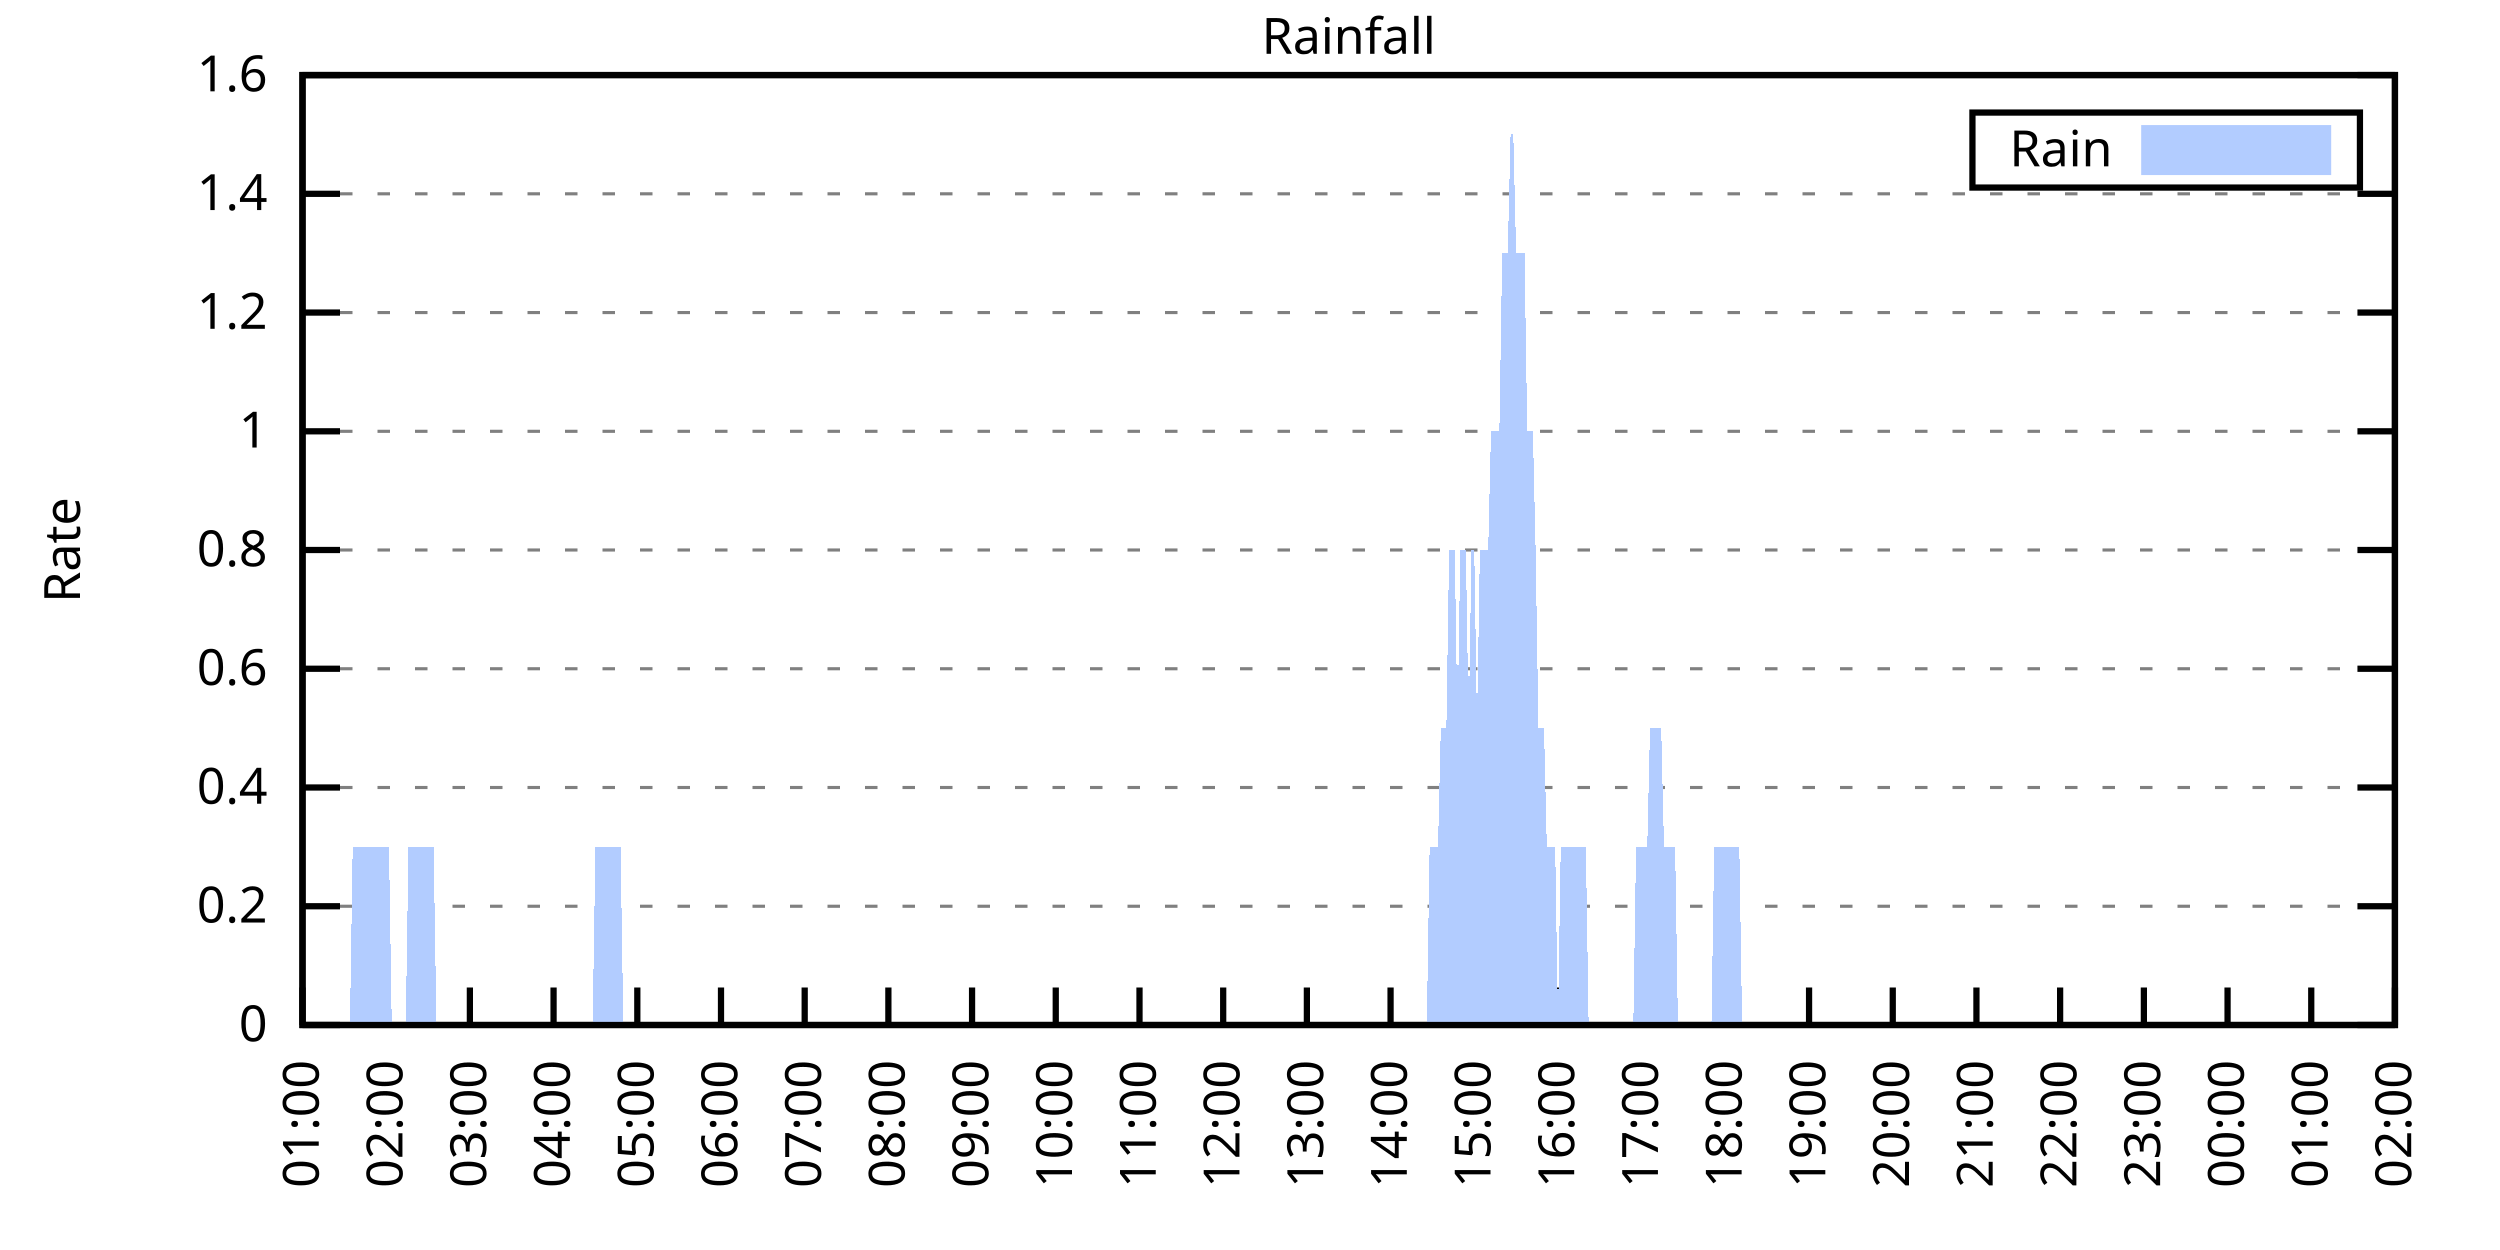
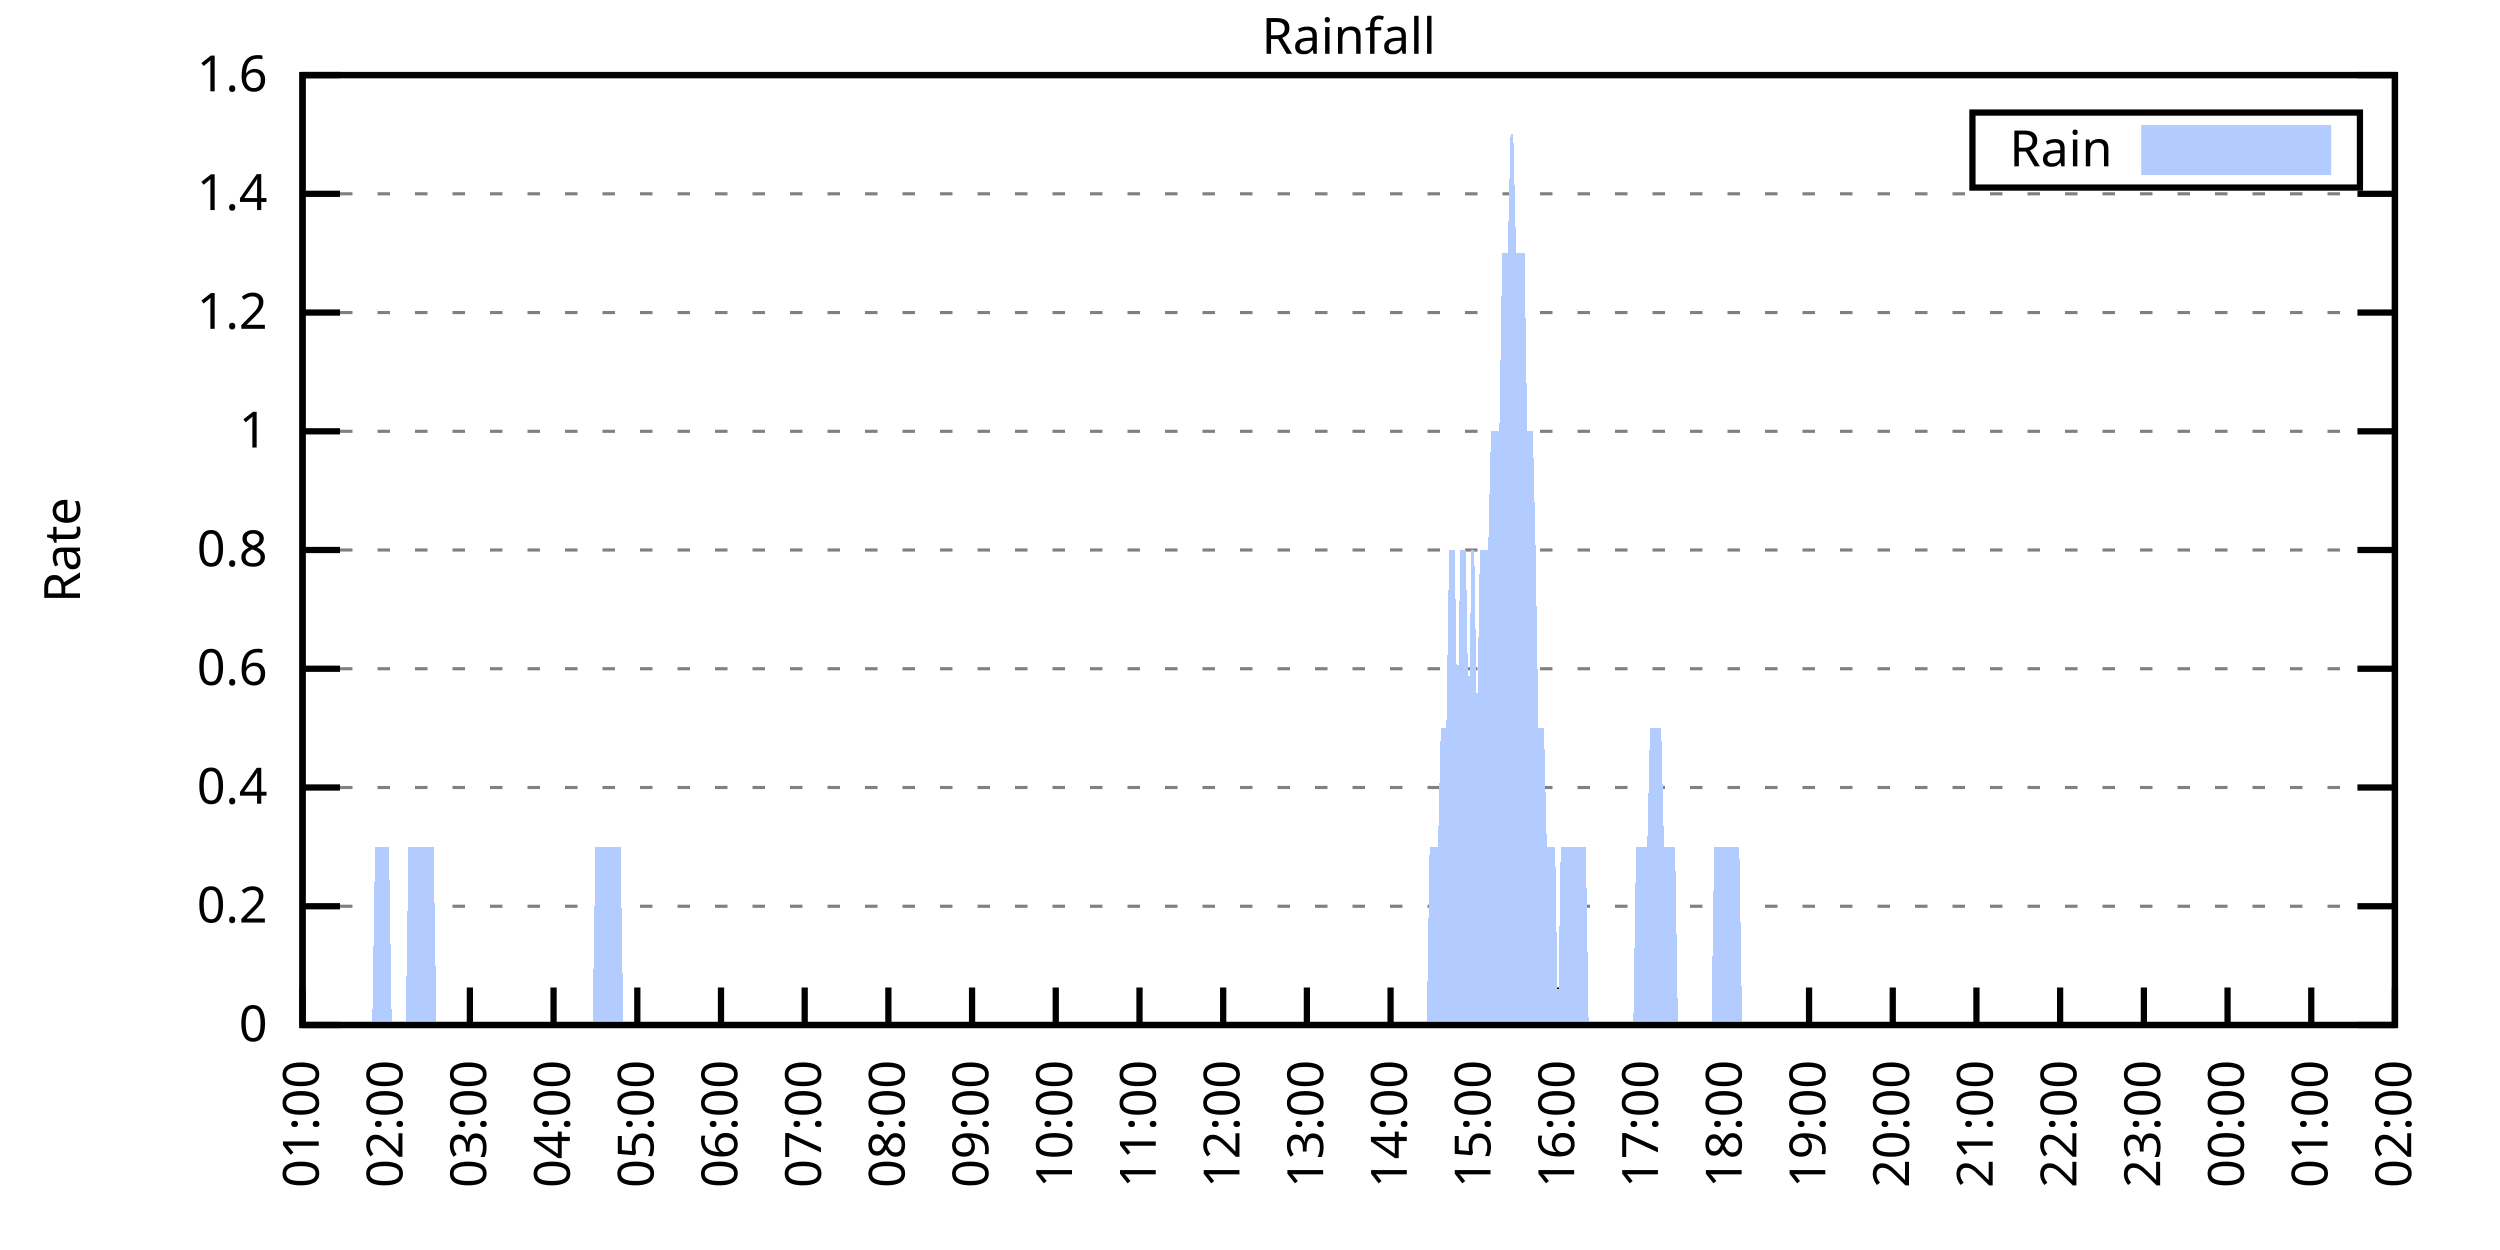
<svg xmlns="http://www.w3.org/2000/svg" xmlns:xlink="http://www.w3.org/1999/xlink" width="400" height="200" viewBox="0 0 400 200">
  <g id="gnuplot_canvas">
    <rect x="0" y="0" width="400" height="200" fill="none" />
    <defs>
      <circle id="gpDot" r="0.5" stroke-width="0.5" stroke="currentColor" />
      <path id="gpPt0" stroke-width="0.333" stroke="currentColor" d="M-1,0 h2 M0,-1 v2" />
      <path id="gpPt1" stroke-width="0.333" stroke="currentColor" d="M-1,-1 L1,1 M1,-1 L-1,1" />
      <path id="gpPt2" stroke-width="0.333" stroke="currentColor" d="M-1,0 L1,0 M0,-1 L0,1 M-1,-1 L1,1 M-1,1 L1,-1" />
      <rect id="gpPt3" stroke-width="0.333" stroke="currentColor" x="-1" y="-1" width="2" height="2" />
      <rect id="gpPt4" stroke-width="0.333" stroke="currentColor" fill="currentColor" x="-1" y="-1" width="2" height="2" />
      <circle id="gpPt5" stroke-width="0.333" stroke="currentColor" cx="0" cy="0" r="1" />
      <use xlink:href="#gpPt5" id="gpPt6" fill="currentColor" stroke="none" />
      <path id="gpPt7" stroke-width="0.333" stroke="currentColor" d="M0,-1.33 L-1.33,0.67 L1.33,0.67 z" />
      <use xlink:href="#gpPt7" id="gpPt8" fill="currentColor" stroke="none" />
      <use xlink:href="#gpPt7" id="gpPt9" stroke="currentColor" transform="rotate(180)" />
      <use xlink:href="#gpPt9" id="gpPt10" fill="currentColor" stroke="none" />
      <use xlink:href="#gpPt3" id="gpPt11" stroke="currentColor" transform="rotate(45)" />
      <use xlink:href="#gpPt11" id="gpPt12" fill="currentColor" stroke="none" />
      <path id="gpPt13" stroke-width="0.333" stroke="currentColor" d="M0,1.330 L1.265,0.411 L0.782,-1.067 L-0.782,-1.076 L-1.265,0.411 z" />
      <use xlink:href="#gpPt13" id="gpPt14" fill="currentColor" stroke="none" />
      <filter id="textbox" filterUnits="objectBoundingBox" x="0" y="0" height="1" width="1">
        <feFlood flood-color="white" flood-opacity="1" result="bgnd" />
        <feComposite in="SourceGraphic" in2="bgnd" operator="atop" />
      </filter>
      <filter id="greybox" filterUnits="objectBoundingBox" x="0" y="0" height="1" width="1">
        <feFlood flood-color="lightgrey" flood-opacity="1" result="grey" />
        <feComposite in="SourceGraphic" in2="grey" operator="atop" />
      </filter>
    </defs>
    <g fill="none" color="white" stroke="currentColor" stroke-width="1.00" stroke-linecap="butt" stroke-linejoin="miter">
</g>
    <g fill="none" color="black" stroke="currentColor" stroke-width="1.00" stroke-linecap="butt" stroke-linejoin="miter">
      <g stroke="none" shape-rendering="crispEdges">
        <polygon fill="rgb(255, 255, 255)" points="48.40,164.00 383.18,164.00 383.18,12.02 48.40,12.02 " />
      </g>
    </g>
    <g fill="none" color="black" stroke="currentColor" stroke-width="1.00" stroke-linecap="butt" stroke-linejoin="miter">
</g>
    <g fill="none" color="black" stroke="black" stroke-width="0.50" stroke-linecap="butt" stroke-linejoin="miter">
</g>
    <g fill="none" color="gray" stroke="currentColor" stroke-width="0.50" stroke-linecap="butt" stroke-linejoin="miter">
      <path stroke="gray" stroke-dasharray="2,4" class="gridline" d="M48.40,164.00 L383.19,164.00  " />
    </g>
    <g fill="none" color="gray" stroke="gray" stroke-width="1.00" stroke-linecap="butt" stroke-linejoin="miter">
</g>
    <g fill="none" color="black" stroke="currentColor" stroke-width="1.00" stroke-linecap="butt" stroke-linejoin="miter">
      <path stroke="black" d="M48.40,164.00 L54.40,164.00 M383.19,164.00 L377.19,164.00  " />
      <g transform="translate(42.80,166.60)" stroke="none" fill="black" font-family="Sans" font-size="8.00" text-anchor="end">
        <text>
          <tspan font-family="Sans"> 0</tspan>
        </text>
      </g>
    </g>
    <g fill="none" color="black" stroke="currentColor" stroke-width="1.00" stroke-linecap="butt" stroke-linejoin="miter">
</g>
    <g fill="none" color="black" stroke="black" stroke-width="0.50" stroke-linecap="butt" stroke-linejoin="miter">
</g>
    <g fill="none" color="gray" stroke="currentColor" stroke-width="0.50" stroke-linecap="butt" stroke-linejoin="miter">
      <path stroke="gray" stroke-dasharray="2,4" class="gridline" d="M48.40,145.00 L383.19,145.00  " />
    </g>
    <g fill="none" color="gray" stroke="gray" stroke-width="1.00" stroke-linecap="butt" stroke-linejoin="miter">
</g>
    <g fill="none" color="black" stroke="currentColor" stroke-width="1.00" stroke-linecap="butt" stroke-linejoin="miter">
      <path stroke="black" d="M48.40,145.00 L54.40,145.00 M383.19,145.00 L377.19,145.00  " />
      <g transform="translate(42.80,147.60)" stroke="none" fill="black" font-family="Sans" font-size="8.00" text-anchor="end">
        <text>
          <tspan font-family="Sans"> 0.2</tspan>
        </text>
      </g>
    </g>
    <g fill="none" color="black" stroke="currentColor" stroke-width="1.00" stroke-linecap="butt" stroke-linejoin="miter">
</g>
    <g fill="none" color="black" stroke="black" stroke-width="0.50" stroke-linecap="butt" stroke-linejoin="miter">
</g>
    <g fill="none" color="gray" stroke="currentColor" stroke-width="0.50" stroke-linecap="butt" stroke-linejoin="miter">
      <path stroke="gray" stroke-dasharray="2,4" class="gridline" d="M48.40,126.00 L383.19,126.00  " />
    </g>
    <g fill="none" color="gray" stroke="gray" stroke-width="1.00" stroke-linecap="butt" stroke-linejoin="miter">
</g>
    <g fill="none" color="black" stroke="currentColor" stroke-width="1.00" stroke-linecap="butt" stroke-linejoin="miter">
      <path stroke="black" d="M48.40,126.00 L54.40,126.00 M383.19,126.00 L377.19,126.00  " />
      <g transform="translate(42.80,128.60)" stroke="none" fill="black" font-family="Sans" font-size="8.00" text-anchor="end">
        <text>
          <tspan font-family="Sans"> 0.4</tspan>
        </text>
      </g>
    </g>
    <g fill="none" color="black" stroke="currentColor" stroke-width="1.00" stroke-linecap="butt" stroke-linejoin="miter">
</g>
    <g fill="none" color="black" stroke="black" stroke-width="0.50" stroke-linecap="butt" stroke-linejoin="miter">
</g>
    <g fill="none" color="gray" stroke="currentColor" stroke-width="0.50" stroke-linecap="butt" stroke-linejoin="miter">
      <path stroke="gray" stroke-dasharray="2,4" class="gridline" d="M48.40,107.00 L383.19,107.00  " />
    </g>
    <g fill="none" color="gray" stroke="gray" stroke-width="1.00" stroke-linecap="butt" stroke-linejoin="miter">
</g>
    <g fill="none" color="black" stroke="currentColor" stroke-width="1.00" stroke-linecap="butt" stroke-linejoin="miter">
      <path stroke="black" d="M48.40,107.00 L54.40,107.00 M383.19,107.00 L377.19,107.00  " />
      <g transform="translate(42.80,109.60)" stroke="none" fill="black" font-family="Sans" font-size="8.00" text-anchor="end">
        <text>
          <tspan font-family="Sans"> 0.6</tspan>
        </text>
      </g>
    </g>
    <g fill="none" color="black" stroke="currentColor" stroke-width="1.00" stroke-linecap="butt" stroke-linejoin="miter">
</g>
    <g fill="none" color="black" stroke="black" stroke-width="0.50" stroke-linecap="butt" stroke-linejoin="miter">
</g>
    <g fill="none" color="gray" stroke="currentColor" stroke-width="0.50" stroke-linecap="butt" stroke-linejoin="miter">
      <path stroke="gray" stroke-dasharray="2,4" class="gridline" d="M48.40,88.00 L383.19,88.00  " />
    </g>
    <g fill="none" color="gray" stroke="gray" stroke-width="1.00" stroke-linecap="butt" stroke-linejoin="miter">
</g>
    <g fill="none" color="black" stroke="currentColor" stroke-width="1.00" stroke-linecap="butt" stroke-linejoin="miter">
      <path stroke="black" d="M48.40,88.00 L54.40,88.00 M383.19,88.00 L377.19,88.00  " />
      <g transform="translate(42.80,90.60)" stroke="none" fill="black" font-family="Sans" font-size="8.00" text-anchor="end">
        <text>
          <tspan font-family="Sans"> 0.8</tspan>
        </text>
      </g>
    </g>
    <g fill="none" color="black" stroke="currentColor" stroke-width="1.00" stroke-linecap="butt" stroke-linejoin="miter">
</g>
    <g fill="none" color="black" stroke="black" stroke-width="0.50" stroke-linecap="butt" stroke-linejoin="miter">
</g>
    <g fill="none" color="gray" stroke="currentColor" stroke-width="0.50" stroke-linecap="butt" stroke-linejoin="miter">
      <path stroke="gray" stroke-dasharray="2,4" class="gridline" d="M48.40,69.01 L383.19,69.01  " />
    </g>
    <g fill="none" color="gray" stroke="gray" stroke-width="1.00" stroke-linecap="butt" stroke-linejoin="miter">
</g>
    <g fill="none" color="black" stroke="currentColor" stroke-width="1.00" stroke-linecap="butt" stroke-linejoin="miter">
      <path stroke="black" d="M48.40,69.01 L54.40,69.01 M383.19,69.01 L377.19,69.01  " />
      <g transform="translate(42.80,71.61)" stroke="none" fill="black" font-family="Sans" font-size="8.00" text-anchor="end">
        <text>
          <tspan font-family="Sans"> 1</tspan>
        </text>
      </g>
    </g>
    <g fill="none" color="black" stroke="currentColor" stroke-width="1.00" stroke-linecap="butt" stroke-linejoin="miter">
</g>
    <g fill="none" color="black" stroke="black" stroke-width="0.50" stroke-linecap="butt" stroke-linejoin="miter">
</g>
    <g fill="none" color="gray" stroke="currentColor" stroke-width="0.50" stroke-linecap="butt" stroke-linejoin="miter">
      <path stroke="gray" stroke-dasharray="2,4" class="gridline" d="M48.40,50.01 L383.19,50.01  " />
    </g>
    <g fill="none" color="gray" stroke="gray" stroke-width="1.00" stroke-linecap="butt" stroke-linejoin="miter">
</g>
    <g fill="none" color="black" stroke="currentColor" stroke-width="1.00" stroke-linecap="butt" stroke-linejoin="miter">
      <path stroke="black" d="M48.40,50.01 L54.40,50.01 M383.19,50.01 L377.19,50.01  " />
      <g transform="translate(42.80,52.61)" stroke="none" fill="black" font-family="Sans" font-size="8.00" text-anchor="end">
        <text>
          <tspan font-family="Sans"> 1.2</tspan>
        </text>
      </g>
    </g>
    <g fill="none" color="black" stroke="currentColor" stroke-width="1.00" stroke-linecap="butt" stroke-linejoin="miter">
</g>
    <g fill="none" color="black" stroke="black" stroke-width="0.50" stroke-linecap="butt" stroke-linejoin="miter">
</g>
    <g fill="none" color="gray" stroke="currentColor" stroke-width="0.50" stroke-linecap="butt" stroke-linejoin="miter">
      <path stroke="gray" stroke-dasharray="2,4" class="gridline" d="M48.40,31.01 L383.19,31.01  " />
    </g>
    <g fill="none" color="gray" stroke="gray" stroke-width="1.00" stroke-linecap="butt" stroke-linejoin="miter">
</g>
    <g fill="none" color="black" stroke="currentColor" stroke-width="1.00" stroke-linecap="butt" stroke-linejoin="miter">
      <path stroke="black" d="M48.40,31.01 L54.40,31.01 M383.19,31.01 L377.19,31.01  " />
      <g transform="translate(42.80,33.61)" stroke="none" fill="black" font-family="Sans" font-size="8.00" text-anchor="end">
        <text>
          <tspan font-family="Sans"> 1.4</tspan>
        </text>
      </g>
    </g>
    <g fill="none" color="black" stroke="currentColor" stroke-width="1.00" stroke-linecap="butt" stroke-linejoin="miter">
</g>
    <g fill="none" color="black" stroke="black" stroke-width="0.50" stroke-linecap="butt" stroke-linejoin="miter">
</g>
    <g fill="none" color="gray" stroke="currentColor" stroke-width="0.50" stroke-linecap="butt" stroke-linejoin="miter">
      <path stroke="gray" stroke-dasharray="2,4" class="gridline" d="M48.40,12.01 L383.19,12.01  " />
    </g>
    <g fill="none" color="gray" stroke="gray" stroke-width="1.00" stroke-linecap="butt" stroke-linejoin="miter">
</g>
    <g fill="none" color="black" stroke="currentColor" stroke-width="1.00" stroke-linecap="butt" stroke-linejoin="miter">
      <path stroke="black" d="M48.40,12.01 L54.40,12.01 M383.19,12.01 L377.19,12.01  " />
      <g transform="translate(42.80,14.61)" stroke="none" fill="black" font-family="Sans" font-size="8.00" text-anchor="end">
        <text>
          <tspan font-family="Sans"> 1.6</tspan>
        </text>
      </g>
    </g>
    <g fill="none" color="black" stroke="currentColor" stroke-width="1.00" stroke-linecap="butt" stroke-linejoin="miter">
      <path stroke="black" d="M48.40,164.00 L48.40,158.00  " />
      <g transform="translate(51.00,169.60) rotate(270.00)" stroke="none" fill="black" font-family="Sans" font-size="8.00" text-anchor="end">
        <text>
          <tspan font-family="Sans">01:00</tspan>
        </text>
      </g>
    </g>
    <g fill="none" color="black" stroke="currentColor" stroke-width="1.00" stroke-linecap="butt" stroke-linejoin="miter">
      <path stroke="black" d="M61.79,164.00 L61.79,158.00  " />
      <g transform="translate(64.39,169.60) rotate(270.00)" stroke="none" fill="black" font-family="Sans" font-size="8.00" text-anchor="end">
        <text>
          <tspan font-family="Sans">02:00</tspan>
        </text>
      </g>
    </g>
    <g fill="none" color="black" stroke="currentColor" stroke-width="1.00" stroke-linecap="butt" stroke-linejoin="miter">
      <path stroke="black" d="M75.18,164.00 L75.18,158.00  " />
      <g transform="translate(77.78,169.60) rotate(270.00)" stroke="none" fill="black" font-family="Sans" font-size="8.00" text-anchor="end">
        <text>
          <tspan font-family="Sans">03:00</tspan>
        </text>
      </g>
    </g>
    <g fill="none" color="black" stroke="currentColor" stroke-width="1.00" stroke-linecap="butt" stroke-linejoin="miter">
      <path stroke="black" d="M88.57,164.00 L88.57,158.00  " />
      <g transform="translate(91.17,169.60) rotate(270.00)" stroke="none" fill="black" font-family="Sans" font-size="8.00" text-anchor="end">
        <text>
          <tspan font-family="Sans">04:00</tspan>
        </text>
      </g>
    </g>
    <g fill="none" color="black" stroke="currentColor" stroke-width="1.00" stroke-linecap="butt" stroke-linejoin="miter">
      <path stroke="black" d="M101.97,164.00 L101.97,158.00  " />
      <g transform="translate(104.57,169.60) rotate(270.00)" stroke="none" fill="black" font-family="Sans" font-size="8.00" text-anchor="end">
        <text>
          <tspan font-family="Sans">05:00</tspan>
        </text>
      </g>
    </g>
    <g fill="none" color="black" stroke="currentColor" stroke-width="1.00" stroke-linecap="butt" stroke-linejoin="miter">
      <path stroke="black" d="M115.36,164.00 L115.36,158.00  " />
      <g transform="translate(117.96,169.60) rotate(270.00)" stroke="none" fill="black" font-family="Sans" font-size="8.00" text-anchor="end">
        <text>
          <tspan font-family="Sans">06:00</tspan>
        </text>
      </g>
    </g>
    <g fill="none" color="black" stroke="currentColor" stroke-width="1.00" stroke-linecap="butt" stroke-linejoin="miter">
      <path stroke="black" d="M128.75,164.00 L128.75,158.00  " />
      <g transform="translate(131.35,169.60) rotate(270.00)" stroke="none" fill="black" font-family="Sans" font-size="8.00" text-anchor="end">
        <text>
          <tspan font-family="Sans">07:00</tspan>
        </text>
      </g>
    </g>
    <g fill="none" color="black" stroke="currentColor" stroke-width="1.00" stroke-linecap="butt" stroke-linejoin="miter">
      <path stroke="black" d="M142.14,164.00 L142.14,158.00  " />
      <g transform="translate(144.74,169.60) rotate(270.00)" stroke="none" fill="black" font-family="Sans" font-size="8.00" text-anchor="end">
        <text>
          <tspan font-family="Sans">08:00</tspan>
        </text>
      </g>
    </g>
    <g fill="none" color="black" stroke="currentColor" stroke-width="1.00" stroke-linecap="butt" stroke-linejoin="miter">
      <path stroke="black" d="M155.53,164.00 L155.53,158.00  " />
      <g transform="translate(158.13,169.60) rotate(270.00)" stroke="none" fill="black" font-family="Sans" font-size="8.00" text-anchor="end">
        <text>
          <tspan font-family="Sans">09:00</tspan>
        </text>
      </g>
    </g>
    <g fill="none" color="black" stroke="currentColor" stroke-width="1.00" stroke-linecap="butt" stroke-linejoin="miter">
      <path stroke="black" d="M168.92,164.00 L168.92,158.00  " />
      <g transform="translate(171.52,169.60) rotate(270.00)" stroke="none" fill="black" font-family="Sans" font-size="8.00" text-anchor="end">
        <text>
          <tspan font-family="Sans">10:00</tspan>
        </text>
      </g>
    </g>
    <g fill="none" color="black" stroke="currentColor" stroke-width="1.00" stroke-linecap="butt" stroke-linejoin="miter">
      <path stroke="black" d="M182.32,164.00 L182.32,158.00  " />
      <g transform="translate(184.92,169.60) rotate(270.00)" stroke="none" fill="black" font-family="Sans" font-size="8.00" text-anchor="end">
        <text>
          <tspan font-family="Sans">11:00</tspan>
        </text>
      </g>
    </g>
    <g fill="none" color="black" stroke="currentColor" stroke-width="1.00" stroke-linecap="butt" stroke-linejoin="miter">
      <path stroke="black" d="M195.71,164.00 L195.71,158.00  " />
      <g transform="translate(198.31,169.60) rotate(270.00)" stroke="none" fill="black" font-family="Sans" font-size="8.00" text-anchor="end">
        <text>
          <tspan font-family="Sans">12:00</tspan>
        </text>
      </g>
    </g>
    <g fill="none" color="black" stroke="currentColor" stroke-width="1.00" stroke-linecap="butt" stroke-linejoin="miter">
      <path stroke="black" d="M209.10,164.00 L209.10,158.00  " />
      <g transform="translate(211.70,169.60) rotate(270.00)" stroke="none" fill="black" font-family="Sans" font-size="8.00" text-anchor="end">
        <text>
          <tspan font-family="Sans">13:00</tspan>
        </text>
      </g>
    </g>
    <g fill="none" color="black" stroke="currentColor" stroke-width="1.00" stroke-linecap="butt" stroke-linejoin="miter">
      <path stroke="black" d="M222.49,164.00 L222.49,158.00  " />
      <g transform="translate(225.09,169.60) rotate(270.00)" stroke="none" fill="black" font-family="Sans" font-size="8.00" text-anchor="end">
        <text>
          <tspan font-family="Sans">14:00</tspan>
        </text>
      </g>
    </g>
    <g fill="none" color="black" stroke="currentColor" stroke-width="1.00" stroke-linecap="butt" stroke-linejoin="miter">
      <path stroke="black" d="M235.88,164.00 L235.88,158.00  " />
      <g transform="translate(238.48,169.60) rotate(270.00)" stroke="none" fill="black" font-family="Sans" font-size="8.00" text-anchor="end">
        <text>
          <tspan font-family="Sans">15:00</tspan>
        </text>
      </g>
    </g>
    <g fill="none" color="black" stroke="currentColor" stroke-width="1.00" stroke-linecap="butt" stroke-linejoin="miter">
      <path stroke="black" d="M249.27,164.00 L249.27,158.00  " />
      <g transform="translate(251.87,169.60) rotate(270.00)" stroke="none" fill="black" font-family="Sans" font-size="8.00" text-anchor="end">
        <text>
          <tspan font-family="Sans">16:00</tspan>
        </text>
      </g>
    </g>
    <g fill="none" color="black" stroke="currentColor" stroke-width="1.00" stroke-linecap="butt" stroke-linejoin="miter">
      <path stroke="black" d="M262.67,164.00 L262.67,158.00  " />
      <g transform="translate(265.27,169.60) rotate(270.00)" stroke="none" fill="black" font-family="Sans" font-size="8.00" text-anchor="end">
        <text>
          <tspan font-family="Sans">17:00</tspan>
        </text>
      </g>
    </g>
    <g fill="none" color="black" stroke="currentColor" stroke-width="1.00" stroke-linecap="butt" stroke-linejoin="miter">
      <path stroke="black" d="M276.06,164.00 L276.06,158.00  " />
      <g transform="translate(278.66,169.60) rotate(270.00)" stroke="none" fill="black" font-family="Sans" font-size="8.00" text-anchor="end">
        <text>
          <tspan font-family="Sans">18:00</tspan>
        </text>
      </g>
    </g>
    <g fill="none" color="black" stroke="currentColor" stroke-width="1.00" stroke-linecap="butt" stroke-linejoin="miter">
      <path stroke="black" d="M289.45,164.00 L289.45,158.00  " />
      <g transform="translate(292.05,169.60) rotate(270.00)" stroke="none" fill="black" font-family="Sans" font-size="8.00" text-anchor="end">
        <text>
          <tspan font-family="Sans">19:00</tspan>
        </text>
      </g>
    </g>
    <g fill="none" color="black" stroke="currentColor" stroke-width="1.00" stroke-linecap="butt" stroke-linejoin="miter">
      <path stroke="black" d="M302.84,164.00 L302.84,158.00  " />
      <g transform="translate(305.44,169.60) rotate(270.00)" stroke="none" fill="black" font-family="Sans" font-size="8.00" text-anchor="end">
        <text>
          <tspan font-family="Sans">20:00</tspan>
        </text>
      </g>
    </g>
    <g fill="none" color="black" stroke="currentColor" stroke-width="1.00" stroke-linecap="butt" stroke-linejoin="miter">
      <path stroke="black" d="M316.23,164.00 L316.23,158.00  " />
      <g transform="translate(318.83,169.60) rotate(270.00)" stroke="none" fill="black" font-family="Sans" font-size="8.00" text-anchor="end">
        <text>
          <tspan font-family="Sans">21:00</tspan>
        </text>
      </g>
    </g>
    <g fill="none" color="black" stroke="currentColor" stroke-width="1.00" stroke-linecap="butt" stroke-linejoin="miter">
      <path stroke="black" d="M329.62,164.00 L329.62,158.00  " />
      <g transform="translate(332.22,169.60) rotate(270.00)" stroke="none" fill="black" font-family="Sans" font-size="8.00" text-anchor="end">
        <text>
          <tspan font-family="Sans">22:00</tspan>
        </text>
      </g>
    </g>
    <g fill="none" color="black" stroke="currentColor" stroke-width="1.00" stroke-linecap="butt" stroke-linejoin="miter">
      <path stroke="black" d="M343.02,164.00 L343.02,158.00  " />
      <g transform="translate(345.62,169.60) rotate(270.00)" stroke="none" fill="black" font-family="Sans" font-size="8.00" text-anchor="end">
        <text>
          <tspan font-family="Sans">23:00</tspan>
        </text>
      </g>
    </g>
    <g fill="none" color="black" stroke="currentColor" stroke-width="1.00" stroke-linecap="butt" stroke-linejoin="miter">
      <path stroke="black" d="M356.41,164.00 L356.41,158.00  " />
      <g transform="translate(359.01,169.60) rotate(270.00)" stroke="none" fill="black" font-family="Sans" font-size="8.00" text-anchor="end">
        <text>
          <tspan font-family="Sans">00:00</tspan>
        </text>
      </g>
    </g>
    <g fill="none" color="black" stroke="currentColor" stroke-width="1.00" stroke-linecap="butt" stroke-linejoin="miter">
      <path stroke="black" d="M369.80,164.00 L369.80,158.00  " />
      <g transform="translate(372.40,169.60) rotate(270.00)" stroke="none" fill="black" font-family="Sans" font-size="8.00" text-anchor="end">
        <text>
          <tspan font-family="Sans">01:00</tspan>
        </text>
      </g>
    </g>
    <g fill="none" color="black" stroke="currentColor" stroke-width="1.00" stroke-linecap="butt" stroke-linejoin="miter">
      <path stroke="black" d="M383.19,164.00 L383.19,158.00  " />
      <g transform="translate(385.79,169.60) rotate(270.00)" stroke="none" fill="black" font-family="Sans" font-size="8.00" text-anchor="end">
        <text>
          <tspan font-family="Sans">02:00</tspan>
        </text>
      </g>
    </g>
    <g fill="none" color="black" stroke="currentColor" stroke-width="1.00" stroke-linecap="butt" stroke-linejoin="miter">
</g>
    <g fill="none" color="black" stroke="currentColor" stroke-width="1.00" stroke-linecap="butt" stroke-linejoin="miter">
      <path stroke="black" d="M48.40,12.01 L48.40,164.00 L383.19,164.00 L383.19,12.01 L48.40,12.01 Z  " />
    </g>
    <g fill="none" color="black" stroke="currentColor" stroke-width="1.00" stroke-linecap="butt" stroke-linejoin="miter">
</g>
    <g fill="none" color="black" stroke="currentColor" stroke-width="1.00" stroke-linecap="butt" stroke-linejoin="miter">
      <path stroke="black" d="M315.59,30.01 L315.59,18.01 L377.59,18.01 L377.59,30.01 L315.59,30.01 Z  " />
    </g>
    <g id="Rainfall_plot_1">
      <g fill="none" color="white" stroke="black" stroke-width="2.00" stroke-linecap="butt" stroke-linejoin="miter">
</g>
      <g fill="none" color="black" stroke="currentColor" stroke-width="2.00" stroke-linecap="butt" stroke-linejoin="miter">
        <g transform="translate(337.99,26.61)" stroke="none" fill="black" font-family="Sans" font-size="8.00" text-anchor="end">
          <text>
            <tspan font-family="Sans">Rain</tspan>
          </text>
        </g>
      </g>
      <g fill="none" color="black" stroke="currentColor" stroke-width="2.00" stroke-linecap="butt" stroke-linejoin="miter">
        <g stroke="none" shape-rendering="crispEdges">
          <polygon fill="rgb(178, 204, 255)" points="343.59,27.01 371.99,27.01 371.99,21.01 343.59,21.01 " />
        </g>
        <path stroke="rgb(178, 204, 255)" d="M343.59,27.01 L371.99,27.01 L371.99,21.01 L343.59,21.01 L343.59,27.01 Z  " />
      </g>
      <g fill="none" color="black" stroke="currentColor" stroke-width="2.00" stroke-linecap="butt" stroke-linejoin="miter">
        <g stroke="none" shape-rendering="crispEdges">
-           <polygon fill="rgb(178, 204, 255)" points="51.97,164.00 52.42,164.00 52.86,164.00 53.31,164.00 53.76,164.00 54.20,164.00 54.65,164.00 55.10,164.00 55.54,164.00 55.99,164.00 56.43,135.50 56.88,135.50 57.33,135.50 57.77,135.50 58.22,135.50 58.67,135.50 59.11,135.50 59.56,135.50 60.01,135.50 60.45,135.50 60.90,135.50 61.35,135.50 61.79,135.50 62.24,135.50 62.68,164.00 63.13,164.00 63.58,164.00 64.02,164.00 64.47,164.00 64.92,164.00 65.36,135.50 65.81,135.50 66.26,135.50 66.70,135.50 67.15,135.50 67.59,135.50 68.04,135.50 68.49,135.50 68.93,135.50 69.38,135.50 69.83,164.00 70.27,164.00 70.72,164.00 71.17,164.00 71.61,164.00 72.06,164.00 72.50,164.00 72.95,164.00 73.40,164.00 73.84,164.00 74.29,164.00 74.74,164.00 75.18,164.00 75.63,164.00 76.08,164.00 76.52,164.00 76.97,164.00 77.42,164.00 77.86,164.00 78.31,164.00 78.75,164.00 79.20,164.00 79.65,164.00 80.09,164.00 80.54,164.00 80.99,164.00 81.43,164.00 81.88,164.00 82.33,164.00 82.77,164.00 83.22,164.00 83.66,164.00 84.11,164.00 84.56,164.00 85.00,164.00 85.45,164.00 85.90,164.00 86.34,164.00 86.79,164.00 87.24,164.00 87.68,164.00 88.13,164.00 88.57,164.00 89.02,164.00 89.47,164.00 89.91,164.00 90.36,164.00 90.81,164.00 91.25,164.00 91.70,164.00 92.15,164.00 92.59,164.00 93.04,164.00 93.49,164.00 93.93,164.00 94.38,164.00 94.82,164.00 95.27,135.50 95.72,135.50 96.16,135.50 96.61,135.50 97.06,135.50 97.50,135.50 97.95,135.50 98.40,135.50 98.84,135.50 99.29,135.50 99.73,164.00 100.18,164.00 100.63,164.00 101.07,164.00 101.52,164.00 101.97,164.00 102.41,164.00 102.86,164.00 103.31,164.00 103.75,164.00 104.20,164.00 104.64,164.00 105.09,164.00 105.54,164.00 105.98,164.00 106.43,164.00 106.88,164.00 107.32,164.00 107.77,164.00 108.22,164.00 108.66,164.00 109.11,164.00 109.55,164.00 110.00,164.00 110.45,164.00 110.89,164.00 111.34,164.00 111.79,164.00 112.23,164.00 112.68,164.00 113.13,164.00 113.57,164.00 114.02,164.00 114.47,164.00 114.91,164.00 115.36,164.00 115.80,164.00 116.25,164.00 116.70,164.00 117.14,164.00 117.59,164.00 118.04,164.00 118.48,164.00 118.93,164.00 119.38,164.00 119.82,164.00 120.27,164.00 120.71,164.00 121.16,164.00 121.61,164.00 122.05,164.00 122.50,164.00 122.95,164.00 123.39,164.00 123.84,164.00 124.29,164.00 124.73,164.00 125.18,164.00 125.62,164.00 126.07,164.00 126.52,164.00 126.96,164.00 127.41,164.00 127.86,164.00 128.30,164.00 128.75,164.00 129.20,164.00 129.64,164.00 130.09,164.00 130.54,164.00 130.98,164.00 131.43,164.00 131.87,164.00 132.32,164.00 132.77,164.00 133.21,164.00 133.66,164.00 134.11,164.00 134.55,164.00 135.00,164.00 135.45,164.00 135.89,164.00 136.34,164.00 136.78,164.00 137.23,164.00 137.68,164.00 138.12,164.00 138.57,164.00 139.02,164.00 139.46,164.00 139.91,164.00 140.36,164.00 140.80,164.00 141.25,164.00 141.69,164.00 142.14,164.00 142.59,164.00 143.03,164.00 143.48,164.00 143.93,164.00 144.37,164.00 144.82,164.00 145.27,164.00 145.71,164.00 146.16,164.00 146.61,164.00 147.05,164.00 147.50,164.00 147.94,164.00 148.39,164.00 148.84,164.00 149.28,164.00 149.73,164.00 150.18,164.00 150.62,164.00 151.07,164.00 151.52,164.00 151.96,164.00 152.41,164.00 152.85,164.00 153.30,164.00 153.75,164.00 154.19,164.00 154.64,164.00 155.09,164.00 155.53,164.00 155.98,164.00 156.43,164.00 156.87,164.00 157.32,164.00 157.76,164.00 158.21,164.00 158.66,164.00 159.10,164.00 159.55,164.00 160.00,164.00 160.44,164.00 160.89,164.00 161.34,164.00 161.78,164.00 162.23,164.00 162.67,164.00 163.12,164.00 163.57,164.00 164.01,164.00 164.46,164.00 164.91,164.00 165.35,164.00 165.80,164.00 166.25,164.00 166.69,164.00 167.14,164.00 167.59,164.00 168.03,164.00 168.48,164.00 168.92,164.00 169.37,164.00 169.82,164.00 170.26,164.00 170.71,164.00 171.16,164.00 171.60,164.00 172.05,164.00 172.50,164.00 172.94,164.00 173.39,164.00 173.83,164.00 174.28,164.00 174.73,164.00 175.17,164.00 175.62,164.00 176.07,164.00 176.51,164.00 176.96,164.00 177.41,164.00 177.85,164.00 178.30,164.00 178.74,164.00 179.19,164.00 179.64,164.00 180.08,164.00 180.53,164.00 180.98,164.00 181.42,164.00 181.87,164.00 182.32,164.00 182.76,164.00 183.21,164.00 183.66,164.00 184.10,164.00 184.55,164.00 184.99,164.00 185.44,164.00 185.89,164.00 186.33,164.00 186.78,164.00 187.23,164.00 187.67,164.00 188.12,164.00 188.57,164.00 189.01,164.00 189.46,164.00 189.90,164.00 190.35,164.00 190.80,164.00 191.24,164.00 191.69,164.00 192.14,164.00 192.58,164.00 193.03,164.00 193.48,164.00 193.92,164.00 194.37,164.00 194.81,164.00 195.26,164.00 195.71,164.00 196.15,164.00 196.60,164.00 197.05,164.00 197.49,164.00 197.94,164.00 198.39,164.00 198.83,164.00 199.28,164.00 199.73,164.00 200.17,164.00 200.62,164.00 201.06,164.00 201.51,164.00 201.96,164.00 202.40,164.00 202.85,164.00 203.30,164.00 203.74,164.00 204.19,164.00 204.64,164.00 205.08,164.00 205.53,164.00 205.97,164.00 206.42,164.00 206.87,164.00 207.31,164.00 207.76,164.00 208.21,164.00 208.65,164.00 209.10,164.00 209.55,164.00 209.99,164.00 210.44,164.00 210.88,164.00 211.33,164.00 211.78,164.00 212.22,164.00 212.67,164.00 213.12,164.00 213.56,164.00 214.01,164.00 214.46,164.00 214.90,164.00 215.35,164.00 215.80,164.00 216.24,164.00 216.69,164.00 217.13,164.00 217.58,164.00 218.03,164.00 218.47,164.00 218.92,164.00 219.37,164.00 219.81,164.00 220.26,164.00 220.71,164.00 221.15,164.00 221.60,164.00 222.04,164.00 222.49,164.00 222.94,164.00 223.38,164.00 223.83,164.00 224.28,164.00 224.72,164.00 225.17,164.00 225.62,164.00 226.06,164.00 226.51,164.00 226.95,164.00 227.40,164.00 227.85,164.00 228.29,164.00 228.74,135.50 229.19,135.50 229.63,135.50 230.08,135.50 230.53,116.50 230.97,116.50 231.42,116.50 231.86,88.00 232.31,88.00 232.76,88.00 233.20,116.50 233.65,88.00 234.10,88.00 234.54,88.00 234.99,116.50 235.44,88.00 235.88,88.00 236.33,116.50 236.78,88.00 237.22,88.00 237.67,88.00 238.11,88.00 238.56,69.01 239.01,69.01 239.45,69.01 239.90,69.01 240.35,40.51 240.79,40.51 241.24,40.51 241.69,21.51 242.13,21.51 242.58,40.51 243.02,40.51 243.47,40.51 243.92,40.51 244.36,69.01 244.81,69.01 245.26,69.01 245.70,88.00 246.15,116.50 246.60,116.50 247.04,116.50 247.49,135.50 247.93,135.50 248.38,135.50 248.83,135.50 249.27,164.00 249.72,135.50 250.17,135.50 250.61,135.50 251.06,135.50 251.51,135.50 251.95,135.50 252.40,135.50 252.85,135.50 253.29,135.50 253.74,135.50 254.18,164.00 254.63,164.00 255.08,164.00 255.52,164.00 255.97,164.00 256.42,164.00 256.86,164.00 257.31,164.00 257.76,164.00 258.20,164.00 258.65,164.00 259.09,164.00 259.54,164.00 259.99,164.00 260.43,164.00 260.88,164.00 261.33,164.00 261.77,135.50 262.22,135.50 262.67,135.50 263.11,135.50 263.56,135.50 264.00,116.50 264.45,116.50 264.90,116.50 265.34,116.50 265.79,116.50 266.24,135.50 266.68,135.50 267.13,135.50 267.58,135.50 268.02,135.50 268.47,164.00 268.92,164.00 269.36,164.00 269.81,164.00 270.25,164.00 270.70,164.00 271.15,164.00 271.59,164.00 272.04,164.00 272.49,164.00 272.93,164.00 273.38,164.00 273.83,164.00 274.27,135.50 274.72,135.50 275.16,135.50 275.61,135.50 276.06,135.50 276.50,135.50 276.95,135.50 277.40,135.50 277.84,135.50 278.29,135.50 278.74,164.00 279.18,164.00 279.63,164.00 280.07,164.00 280.52,164.00 280.97,164.00 281.41,164.00 281.86,164.00 282.31,164.00 282.75,164.00 283.20,164.00 283.65,164.00 284.09,164.00 284.54,164.00 284.98,164.00 285.43,164.00 285.88,164.00 286.32,164.00 286.77,164.00 287.22,164.00 287.66,164.00 288.11,164.00 288.56,164.00 289.00,164.00 289.45,164.00 289.90,164.00 290.34,164.00 290.79,164.00 291.23,164.00 291.68,164.00 292.13,164.00 292.57,164.00 293.02,164.00 293.47,164.00 293.91,164.00 294.36,164.00 294.81,164.00 295.25,164.00 295.70,164.00 296.14,164.00 296.59,164.00 297.04,164.00 297.48,164.00 297.93,164.00 298.38,164.00 298.82,164.00 299.27,164.00 299.72,164.00 300.16,164.00 300.61,164.00 301.05,164.00 301.50,164.00 301.95,164.00 302.39,164.00 302.84,164.00 303.29,164.00 303.73,164.00 304.18,164.00 304.63,164.00 305.07,164.00 305.52,164.00 305.97,164.00 306.41,164.00 306.86,164.00 307.30,164.00 307.75,164.00 308.20,164.00 308.64,164.00 309.09,164.00 309.54,164.00 309.98,164.00 310.43,164.00 310.88,164.00 311.32,164.00 311.77,164.00 312.21,164.00 312.66,164.00 313.11,164.00 313.55,164.00 314.00,164.00 314.45,164.00 314.89,164.00 315.34,164.00 315.79,164.00 316.23,164.00 316.68,164.00 317.12,164.00 317.57,164.00 318.02,164.00 318.46,164.00 318.91,164.00 319.36,164.00 319.80,164.00 320.25,164.00 320.70,164.00 321.14,164.00 321.59,164.00 322.04,164.00 322.48,164.00 322.93,164.00 323.37,164.00 323.82,164.00 324.27,164.00 324.71,164.00 325.16,164.00 325.61,164.00 326.05,164.00 326.50,164.00 326.95,164.00 327.39,164.00 327.84,164.00 328.28,164.00 328.73,164.00 329.18,164.00 329.62,164.00 330.07,164.00 330.52,164.00 330.96,164.00 331.41,164.00 331.86,164.00 332.30,164.00 332.75,164.00 333.19,164.00 333.64,164.00 334.09,164.00 334.53,164.00 334.98,164.00 335.43,164.00 335.87,164.00 336.32,164.00 336.77,164.00 337.21,164.00 337.66,164.00 338.10,164.00 338.55,164.00 339.00,164.00 339.44,164.00 339.89,164.00 340.34,164.00 340.78,164.00 341.23,164.00 341.68,164.00 342.12,164.00 342.57,164.00 343.02,164.00 343.46,164.00 343.91,164.00 344.35,164.00 344.80,164.00 345.25,164.00 345.69,164.00 346.14,164.00 346.59,164.00 347.03,164.00 347.48,164.00 347.93,164.00 348.37,164.00 348.82,164.00 349.26,164.00 349.71,164.00 350.16,164.00 350.60,164.00 351.05,164.00 351.50,164.00 351.94,164.00 352.39,164.00 352.84,164.00 353.28,164.00 353.73,164.00 354.17,164.00 354.62,164.00 355.07,164.00 355.51,164.00 355.96,164.00 356.41,164.00 356.85,164.00 357.30,164.00 357.75,164.00 358.19,164.00 358.64,164.00 359.09,164.00 359.53,164.00 359.98,164.00 360.42,164.00 360.87,164.00 361.32,164.00 361.76,164.00 362.21,164.00 362.66,164.00 363.10,164.00 363.55,164.00 364.00,164.00 364.44,164.00 364.89,164.00 365.33,164.00 365.78,164.00 366.23,164.00 366.67,164.00 367.12,164.00 367.57,164.00 368.01,164.00 368.46,164.00 368.91,164.00 369.35,164.00 369.80,164.00 370.24,164.00 370.69,164.00 371.14,164.00 371.58,164.00 372.03,164.00 372.48,164.00 372.92,164.00 372.92,164.00 51.97,164.00 " />
+           <polygon fill="rgb(178, 204, 255)" points="55.54,164.00 55.99,164.00 56.43,164.00 56.88,164.00 57.33,164.00 57.77,164.00 58.22,164.00 58.67,164.00 59.11,164.00 59.56,164.00 60.01,135.50 60.45,135.50 60.90,135.50 61.35,135.50 61.79,135.50 62.24,135.50 62.68,164.00 63.13,164.00 63.58,164.00 64.02,164.00 64.47,164.00 64.92,164.00 65.36,135.50 65.81,135.50 66.26,135.50 66.70,135.50 67.15,135.50 67.59,135.50 68.04,135.50 68.49,135.50 68.93,135.50 69.38,135.50 69.83,164.00 70.27,164.00 70.72,164.00 71.17,164.00 71.61,164.00 72.06,164.00 72.50,164.00 72.95,164.00 73.40,164.00 73.84,164.00 74.29,164.00 74.74,164.00 75.18,164.00 75.63,164.00 76.08,164.00 76.52,164.00 76.97,164.00 77.42,164.00 77.86,164.00 78.31,164.00 78.75,164.00 79.20,164.00 79.65,164.00 80.09,164.00 80.54,164.00 80.99,164.00 81.43,164.00 81.88,164.00 82.33,164.00 82.77,164.00 83.22,164.00 83.66,164.00 84.11,164.00 84.56,164.00 85.00,164.00 85.45,164.00 85.90,164.00 86.34,164.00 86.79,164.00 87.24,164.00 87.68,164.00 88.13,164.00 88.57,164.00 89.02,164.00 89.47,164.00 89.91,164.00 90.36,164.00 90.81,164.00 91.25,164.00 91.70,164.00 92.15,164.00 92.59,164.00 93.04,164.00 93.49,164.00 93.93,164.00 94.38,164.00 94.82,164.00 95.27,135.50 95.72,135.50 96.16,135.50 96.61,135.50 97.06,135.50 97.50,135.50 97.95,135.50 98.40,135.50 98.84,135.50 99.29,135.50 99.73,164.00 100.18,164.00 100.63,164.00 101.07,164.00 101.52,164.00 101.97,164.00 102.41,164.00 102.86,164.00 103.31,164.00 103.75,164.00 104.20,164.00 104.64,164.00 105.09,164.00 105.54,164.00 105.98,164.00 106.43,164.00 106.88,164.00 107.32,164.00 107.77,164.00 108.22,164.00 108.66,164.00 109.11,164.00 109.55,164.00 110.00,164.00 110.45,164.00 110.89,164.00 111.34,164.00 111.79,164.00 112.23,164.00 112.68,164.00 113.13,164.00 113.57,164.00 114.02,164.00 114.47,164.00 114.91,164.00 115.36,164.00 115.80,164.00 116.25,164.00 116.70,164.00 117.14,164.00 117.59,164.00 118.04,164.00 118.48,164.00 118.93,164.00 119.38,164.00 119.82,164.00 120.27,164.00 120.71,164.00 121.16,164.00 121.61,164.00 122.05,164.00 122.50,164.00 122.95,164.00 123.39,164.00 123.84,164.00 124.29,164.00 124.73,164.00 125.18,164.00 125.62,164.00 126.07,164.00 126.52,164.00 126.96,164.00 127.41,164.00 127.86,164.00 128.30,164.00 128.75,164.00 129.20,164.00 129.64,164.00 130.09,164.00 130.54,164.00 130.98,164.00 131.43,164.00 131.87,164.00 132.32,164.00 132.77,164.00 133.21,164.00 133.66,164.00 134.11,164.00 134.55,164.00 135.00,164.00 135.45,164.00 135.89,164.00 136.34,164.00 136.78,164.00 137.23,164.00 137.68,164.00 138.12,164.00 138.57,164.00 139.02,164.00 139.46,164.00 139.91,164.00 140.36,164.00 140.80,164.00 141.25,164.00 141.69,164.00 142.14,164.00 142.59,164.00 143.03,164.00 143.48,164.00 143.93,164.00 144.37,164.00 144.82,164.00 145.27,164.00 145.71,164.00 146.16,164.00 146.61,164.00 147.05,164.00 147.50,164.00 147.94,164.00 148.39,164.00 148.84,164.00 149.28,164.00 149.73,164.00 150.18,164.00 150.62,164.00 151.07,164.00 151.52,164.00 151.96,164.00 152.41,164.00 152.85,164.00 153.30,164.00 153.75,164.00 154.19,164.00 154.64,164.00 155.09,164.00 155.53,164.00 155.98,164.00 156.43,164.00 156.87,164.00 157.32,164.00 157.76,164.00 158.21,164.00 158.66,164.00 159.10,164.00 159.55,164.00 160.00,164.00 160.44,164.00 160.89,164.00 161.34,164.00 161.78,164.00 162.23,164.00 162.67,164.00 163.12,164.00 163.57,164.00 164.01,164.00 164.46,164.00 164.91,164.00 165.35,164.00 165.80,164.00 166.25,164.00 166.69,164.00 167.14,164.00 167.59,164.00 168.03,164.00 168.48,164.00 168.92,164.00 169.37,164.00 169.82,164.00 170.26,164.00 170.71,164.00 171.16,164.00 171.60,164.00 172.05,164.00 172.50,164.00 172.94,164.00 173.39,164.00 173.83,164.00 174.28,164.00 174.73,164.00 175.17,164.00 175.62,164.00 176.07,164.00 176.51,164.00 176.96,164.00 177.41,164.00 177.85,164.00 178.30,164.00 178.74,164.00 179.19,164.00 179.64,164.00 180.08,164.00 180.53,164.00 180.98,164.00 181.42,164.00 181.87,164.00 182.32,164.00 182.76,164.00 183.21,164.00 183.66,164.00 184.10,164.00 184.55,164.00 184.99,164.00 185.44,164.00 185.89,164.00 186.33,164.00 186.78,164.00 187.23,164.00 187.67,164.00 188.12,164.00 188.57,164.00 189.01,164.00 189.46,164.00 189.90,164.00 190.35,164.00 190.80,164.00 191.24,164.00 191.69,164.00 192.14,164.00 192.58,164.00 193.03,164.00 193.48,164.00 193.92,164.00 194.37,164.00 194.81,164.00 195.26,164.00 195.71,164.00 196.15,164.00 196.60,164.00 197.05,164.00 197.49,164.00 197.94,164.00 198.39,164.00 198.83,164.00 199.28,164.00 199.73,164.00 200.17,164.00 200.62,164.00 201.06,164.00 201.51,164.00 201.96,164.00 202.40,164.00 202.85,164.00 203.30,164.00 203.74,164.00 204.19,164.00 204.64,164.00 205.08,164.00 205.53,164.00 205.97,164.00 206.42,164.00 206.87,164.00 207.31,164.00 207.76,164.00 208.21,164.00 208.65,164.00 209.10,164.00 209.55,164.00 209.99,164.00 210.44,164.00 210.88,164.00 211.33,164.00 211.78,164.00 212.22,164.00 212.67,164.00 213.12,164.00 213.56,164.00 214.01,164.00 214.46,164.00 214.90,164.00 215.35,164.00 215.80,164.00 216.24,164.00 216.69,164.00 217.13,164.00 217.58,164.00 218.03,164.00 218.47,164.00 218.92,164.00 219.37,164.00 219.81,164.00 220.26,164.00 220.71,164.00 221.15,164.00 221.60,164.00 222.04,164.00 222.49,164.00 222.94,164.00 223.38,164.00 223.83,164.00 224.28,164.00 224.72,164.00 225.17,164.00 225.62,164.00 226.06,164.00 226.51,164.00 226.95,164.00 227.40,164.00 227.85,164.00 228.29,164.00 228.74,135.50 229.19,135.50 229.63,135.50 230.08,135.50 230.53,116.50 230.97,116.50 231.42,116.50 231.86,88.00 232.31,88.00 232.76,88.00 233.20,116.50 233.65,88.00 234.10,88.00 234.54,88.00 234.99,116.50 235.44,88.00 235.88,88.00 236.33,116.50 236.78,88.00 237.22,88.00 237.67,88.00 238.11,88.00 238.56,69.01 239.01,69.01 239.45,69.01 239.90,69.01 240.35,40.51 240.79,40.51 241.24,40.51 241.69,21.51 242.13,21.51 242.58,40.51 243.02,40.51 243.47,40.51 243.92,40.51 244.36,69.01 244.81,69.01 245.26,69.01 245.70,88.00 246.15,116.50 246.60,116.50 247.04,116.50 247.49,135.50 247.93,135.50 248.38,135.50 248.83,135.50 249.27,164.00 249.72,135.50 250.17,135.50 250.61,135.50 251.06,135.50 251.51,135.50 251.95,135.50 252.40,135.50 252.85,135.50 253.29,135.50 253.74,135.50 254.18,164.00 254.63,164.00 255.08,164.00 255.52,164.00 255.97,164.00 256.42,164.00 256.86,164.00 257.31,164.00 257.76,164.00 258.20,164.00 258.65,164.00 259.09,164.00 259.54,164.00 259.99,164.00 260.43,164.00 260.88,164.00 261.33,164.00 261.77,135.50 262.22,135.50 262.67,135.50 263.11,135.50 263.56,135.50 264.00,116.50 264.45,116.50 264.90,116.50 265.34,116.50 265.79,116.50 266.24,135.50 266.68,135.50 267.13,135.50 267.58,135.50 268.02,135.50 268.47,164.00 268.92,164.00 269.36,164.00 269.81,164.00 270.25,164.00 270.70,164.00 271.15,164.00 271.59,164.00 272.04,164.00 272.49,164.00 272.93,164.00 273.38,164.00 273.83,164.00 274.27,135.50 274.72,135.50 275.16,135.50 275.61,135.50 276.06,135.50 276.50,135.50 276.95,135.50 277.40,135.50 277.84,135.50 278.29,135.50 278.74,164.00 279.18,164.00 279.63,164.00 280.07,164.00 280.52,164.00 280.97,164.00 281.41,164.00 281.86,164.00 282.31,164.00 282.75,164.00 283.20,164.00 283.65,164.00 284.09,164.00 284.54,164.00 284.98,164.00 285.43,164.00 285.88,164.00 286.32,164.00 286.77,164.00 287.22,164.00 287.66,164.00 288.11,164.00 288.56,164.00 289.00,164.00 289.45,164.00 289.90,164.00 290.34,164.00 290.79,164.00 291.23,164.00 291.68,164.00 292.13,164.00 292.57,164.00 293.02,164.00 293.47,164.00 293.91,164.00 294.36,164.00 294.81,164.00 295.25,164.00 295.70,164.00 296.14,164.00 296.59,164.00 297.04,164.00 297.48,164.00 297.93,164.00 298.38,164.00 298.82,164.00 299.27,164.00 299.72,164.00 300.16,164.00 300.61,164.00 301.05,164.00 301.50,164.00 301.95,164.00 302.39,164.00 302.84,164.00 303.29,164.00 303.73,164.00 304.18,164.00 304.63,164.00 305.07,164.00 305.52,164.00 305.97,164.00 306.41,164.00 306.86,164.00 307.30,164.00 307.75,164.00 308.20,164.00 308.64,164.00 309.09,164.00 309.54,164.00 309.98,164.00 310.43,164.00 310.88,164.00 311.32,164.00 311.77,164.00 312.21,164.00 312.66,164.00 313.11,164.00 313.55,164.00 314.00,164.00 314.45,164.00 314.89,164.00 315.34,164.00 315.79,164.00 316.23,164.00 316.68,164.00 317.12,164.00 317.57,164.00 318.02,164.00 318.46,164.00 318.91,164.00 319.36,164.00 319.80,164.00 320.25,164.00 320.70,164.00 321.14,164.00 321.59,164.00 322.04,164.00 322.48,164.00 322.93,164.00 323.37,164.00 323.82,164.00 324.27,164.00 324.71,164.00 325.16,164.00 325.61,164.00 326.05,164.00 326.50,164.00 326.95,164.00 327.39,164.00 327.84,164.00 328.28,164.00 328.73,164.00 329.18,164.00 329.62,164.00 330.07,164.00 330.52,164.00 330.96,164.00 331.41,164.00 331.86,164.00 332.30,164.00 332.75,164.00 333.19,164.00 333.64,164.00 334.09,164.00 334.53,164.00 334.98,164.00 335.43,164.00 335.87,164.00 336.32,164.00 336.77,164.00 337.21,164.00 337.66,164.00 338.10,164.00 338.55,164.00 339.00,164.00 339.44,164.00 339.89,164.00 340.34,164.00 340.78,164.00 341.23,164.00 341.68,164.00 342.12,164.00 342.57,164.00 343.02,164.00 343.46,164.00 343.91,164.00 344.35,164.00 344.80,164.00 345.25,164.00 345.69,164.00 346.14,164.00 346.59,164.00 347.03,164.00 347.48,164.00 347.93,164.00 348.37,164.00 348.82,164.00 349.26,164.00 349.71,164.00 350.16,164.00 350.60,164.00 351.05,164.00 351.50,164.00 351.94,164.00 352.39,164.00 352.84,164.00 353.28,164.00 353.73,164.00 354.17,164.00 354.62,164.00 355.07,164.00 355.51,164.00 355.96,164.00 356.41,164.00 356.85,164.00 357.30,164.00 357.75,164.00 358.19,164.00 358.64,164.00 359.09,164.00 359.53,164.00 359.98,164.00 360.42,164.00 360.87,164.00 361.32,164.00 361.76,164.00 362.21,164.00 362.66,164.00 363.10,164.00 363.55,164.00 364.00,164.00 364.44,164.00 364.89,164.00 365.33,164.00 365.78,164.00 366.23,164.00 366.67,164.00 367.12,164.00 367.57,164.00 368.01,164.00 368.46,164.00 368.91,164.00 369.35,164.00 369.80,164.00 370.24,164.00 370.69,164.00 371.14,164.00 371.58,164.00 372.03,164.00 372.48,164.00 372.92,164.00 373.37,164.00 373.82,164.00 374.26,164.00 374.71,164.00 375.16,164.00 375.60,164.00 376.05,164.00 376.49,164.00 376.49,164.00 55.54,164.00 " />
        </g>
      </g>
    </g>
    <g fill="none" color="black" stroke="currentColor" stroke-width="2.00" stroke-linecap="butt" stroke-linejoin="miter">
</g>
    <g fill="none" color="black" stroke="black" stroke-width="1.00" stroke-linecap="butt" stroke-linejoin="miter">
</g>
    <g fill="none" color="black" stroke="currentColor" stroke-width="1.00" stroke-linecap="butt" stroke-linejoin="miter">
      <path stroke="black" d="M48.40,12.01 L48.40,164.00 L383.19,164.00 L383.19,12.01 L48.40,12.01 Z  " />
      <g transform="translate(12.80,88.01) rotate(270.00)" stroke="none" fill="black" font-family="Sans" font-size="8.00" text-anchor="middle">
        <text>
          <tspan font-family="Sans">Rate</tspan>
        </text>
      </g>
    </g>
    <g fill="none" color="black" stroke="currentColor" stroke-width="1.00" stroke-linecap="butt" stroke-linejoin="miter">
</g>
    <g fill="none" color="black" stroke="currentColor" stroke-width="1.00" stroke-linecap="butt" stroke-linejoin="miter">
      <g transform="translate(215.79,8.61)" stroke="none" fill="black" font-family="Sans" font-size="8.00" text-anchor="middle">
        <text>
          <tspan font-family="Sans">Rainfall</tspan>
        </text>
      </g>
    </g>
    <g fill="none" color="black" stroke="currentColor" stroke-width="1.00" stroke-linecap="butt" stroke-linejoin="miter">
</g>
  </g>
</svg>
